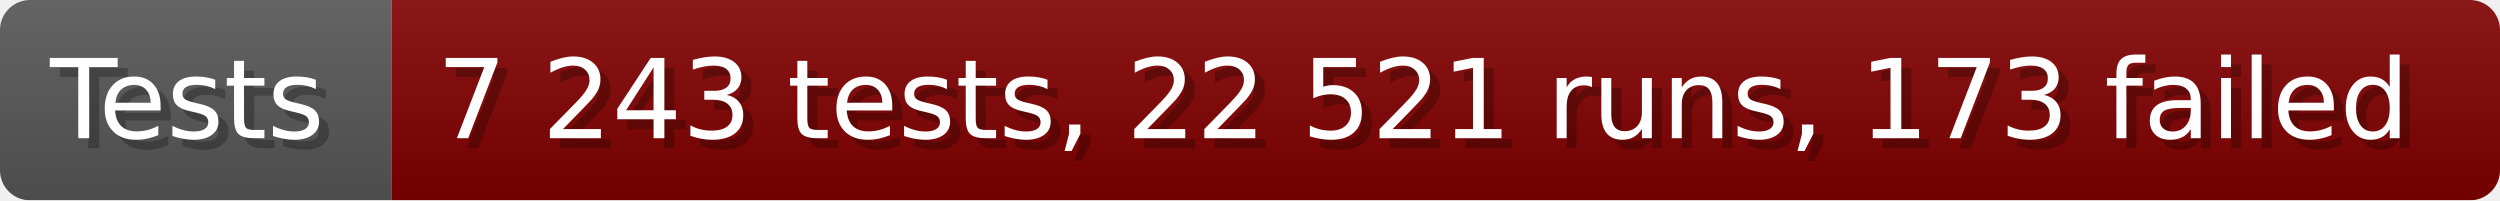
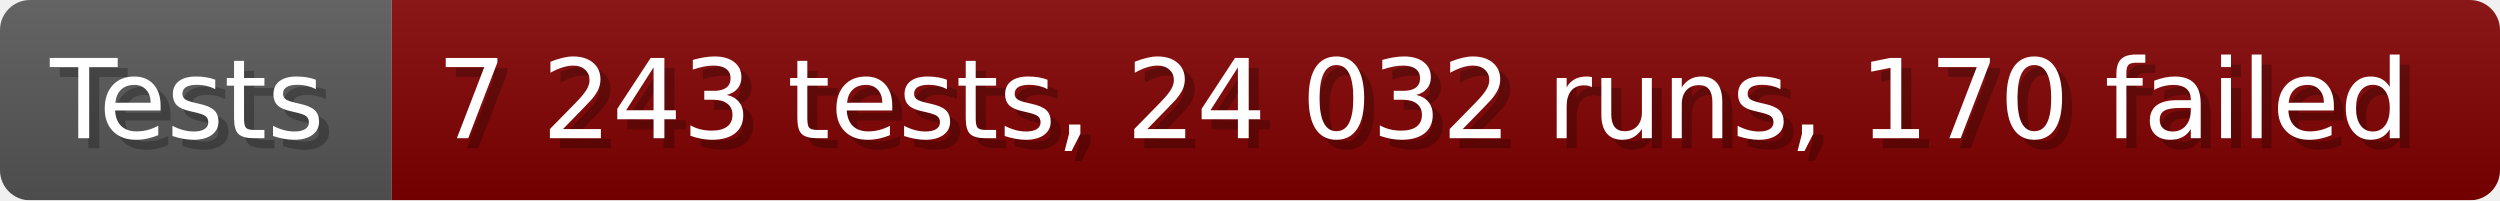
- <svg xmlns="http://www.w3.org/2000/svg" width="249.6" height="20" viewBox="0 0 2496 200" role="img" aria-label="Tests: 7 243 tests, 22 521 runs, 173 failed">
+ <svg xmlns="http://www.w3.org/2000/svg" width="249.6" height="20" viewBox="0 0 2496 200" role="img" aria-label="Tests: 7 243 tests, 24 032 runs, 170 failed">
  <linearGradient id="a" x2="0" y2="100%">
    <stop offset="0" stop-opacity=".1" stop-color="#EEE" />
    <stop offset="1" stop-opacity=".1" />
  </linearGradient>
  <mask id="m">
    <rect width="2496" height="200" rx="30" fill="#FFF" />
  </mask>
  <g mask="url(#m)">
    <rect width="391" height="200" fill="#555" />
    <rect width="2105" height="200" fill="#800000" x="391" />
    <rect width="2496" height="200" fill="url(#a)" />
  </g>
  <g aria-hidden="true" fill="#fff" text-anchor="start" font-family="Verdana,DejaVu Sans,sans-serif" font-size="110">
    <text x="60" y="148" textLength="291" fill="#000" opacity="0.25">Tests</text>
    <text x="50" y="138" textLength="291">Tests</text>
-     <text x="446" y="148" textLength="2005" fill="#000" opacity="0.25">7 243 tests, 22 521 runs, 173 failed</text>
-     <text x="436" y="138" textLength="2005">7 243 tests, 22 521 runs, 173 failed</text>
+     <text x="446" y="148" textLength="2005" fill="#000" opacity="0.25">7 243 tests, 24 032 runs, 170 failed</text>
+     <text x="436" y="138" textLength="2005">7 243 tests, 24 032 runs, 170 failed</text>
  </g>
</svg>
